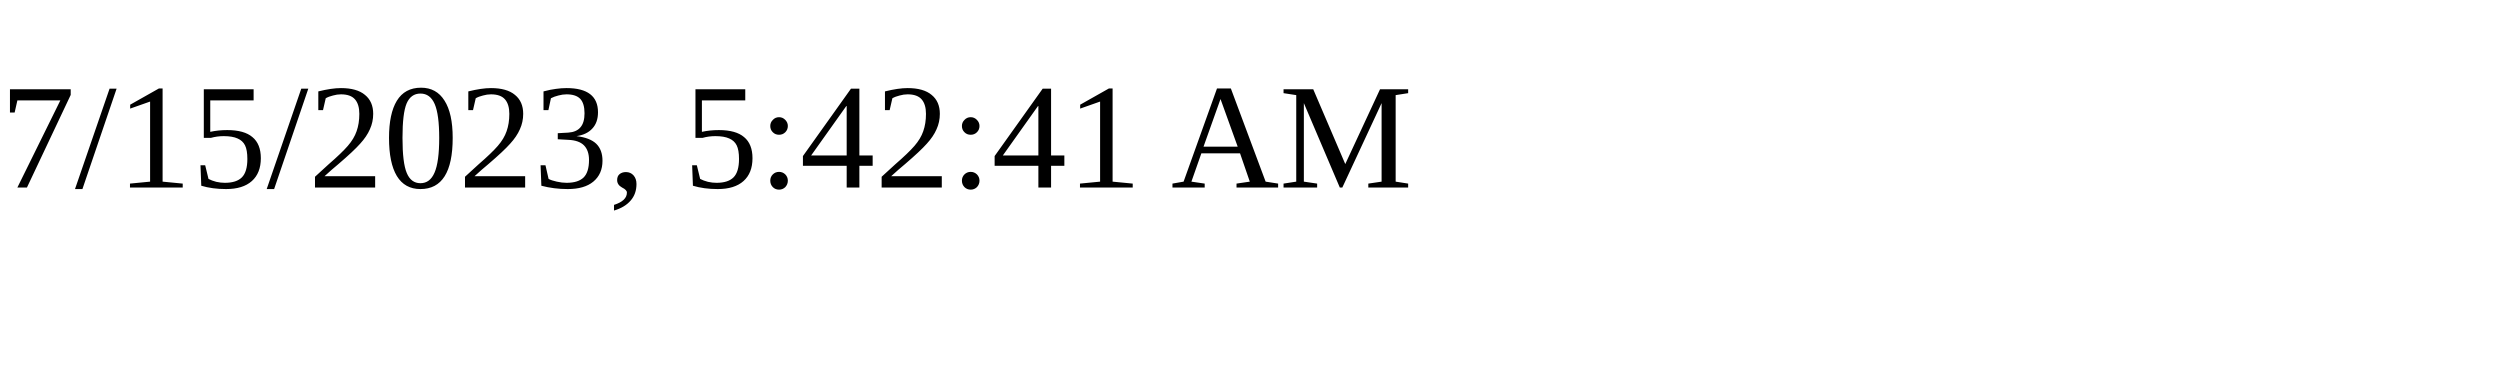
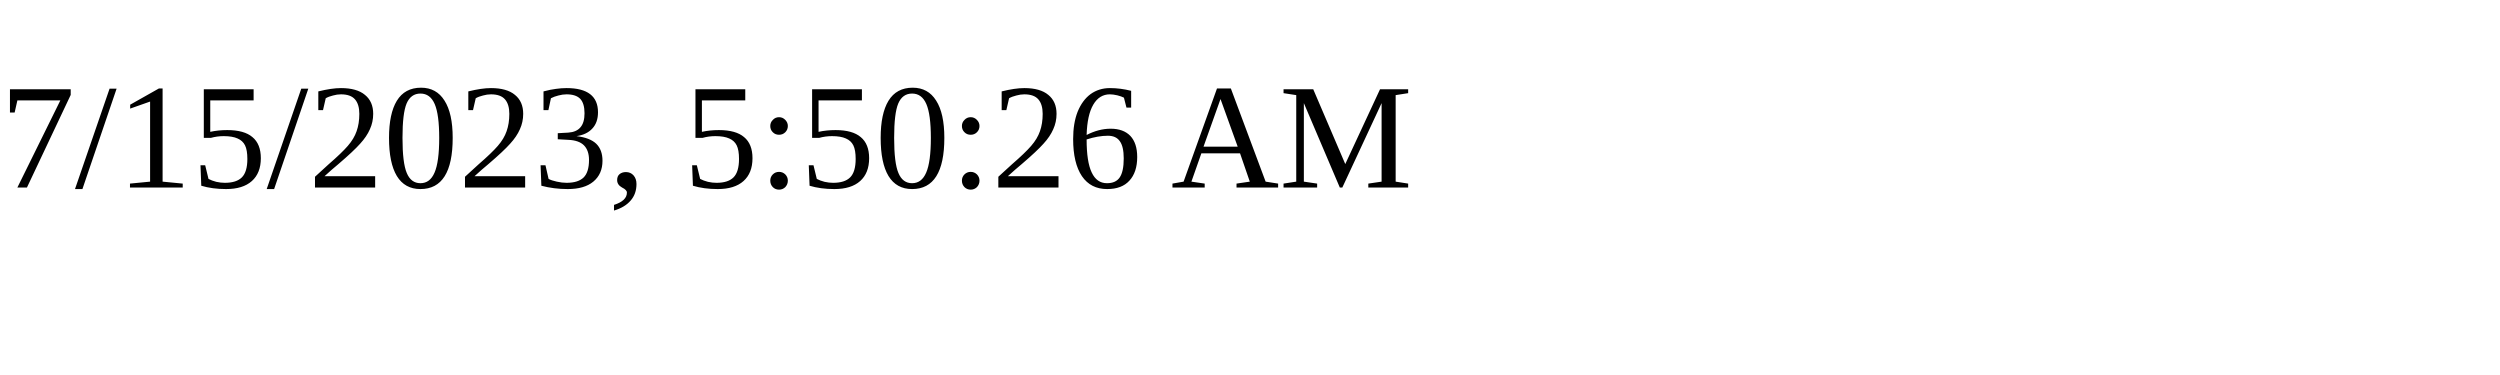
<svg xmlns="http://www.w3.org/2000/svg" height="30" width="200">
-   <text x="0" y="15">7/15/2023, 5:42:41 AM</text>
+   <text x="0" y="15">7/15/2023, 5:50:26 AM</text>
</svg>
